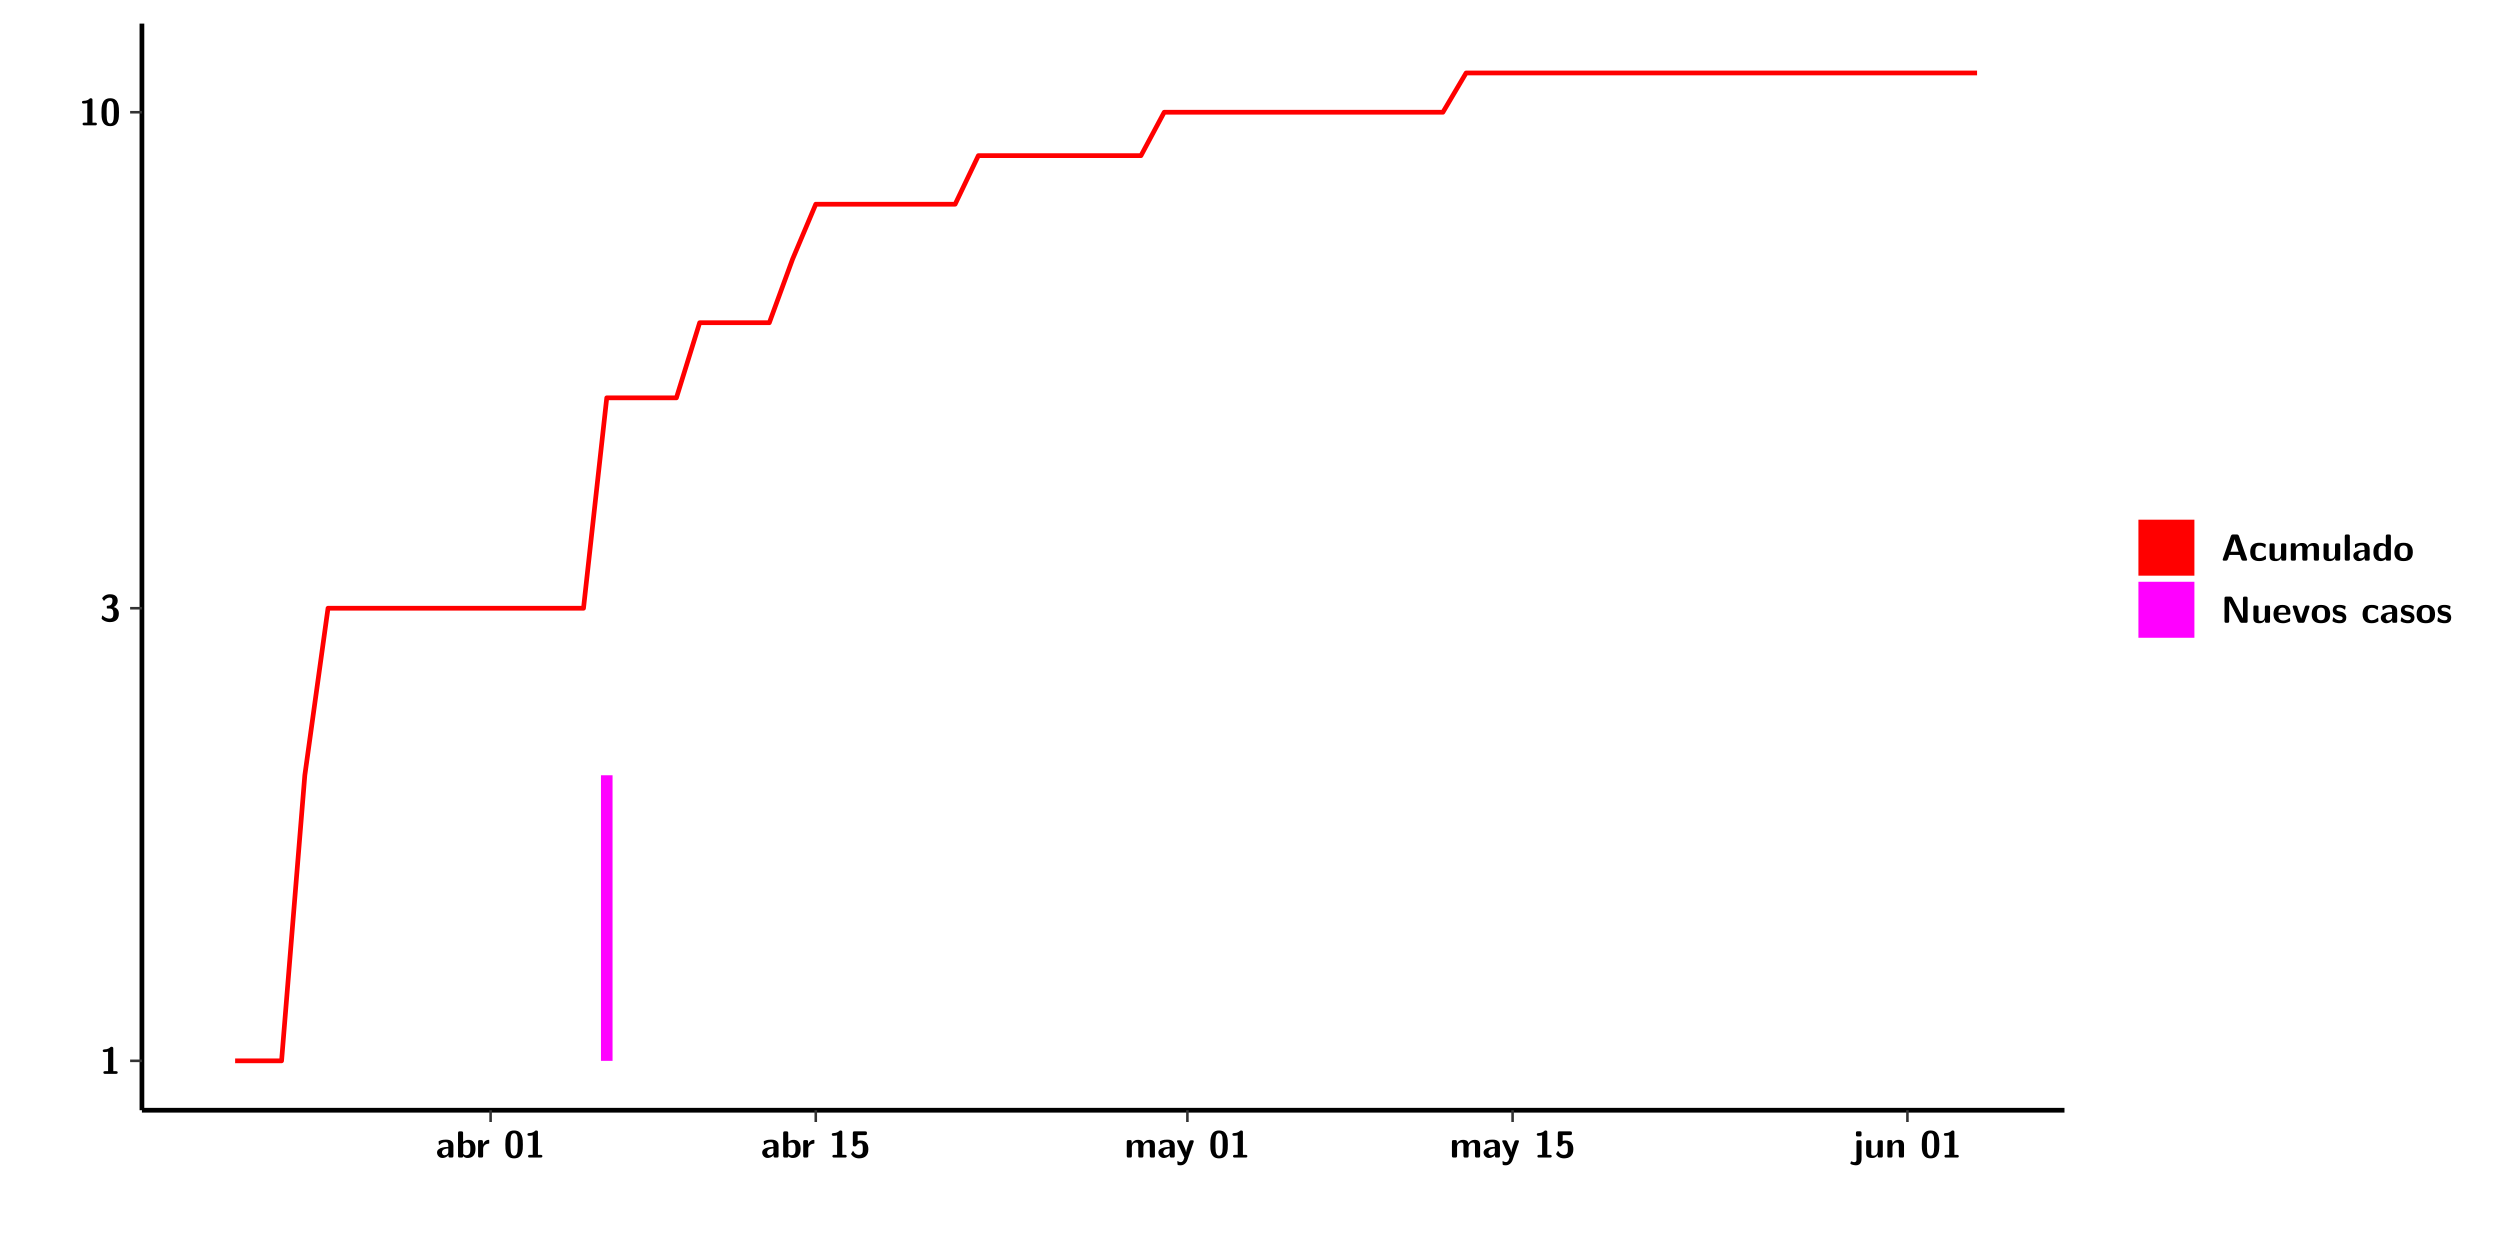
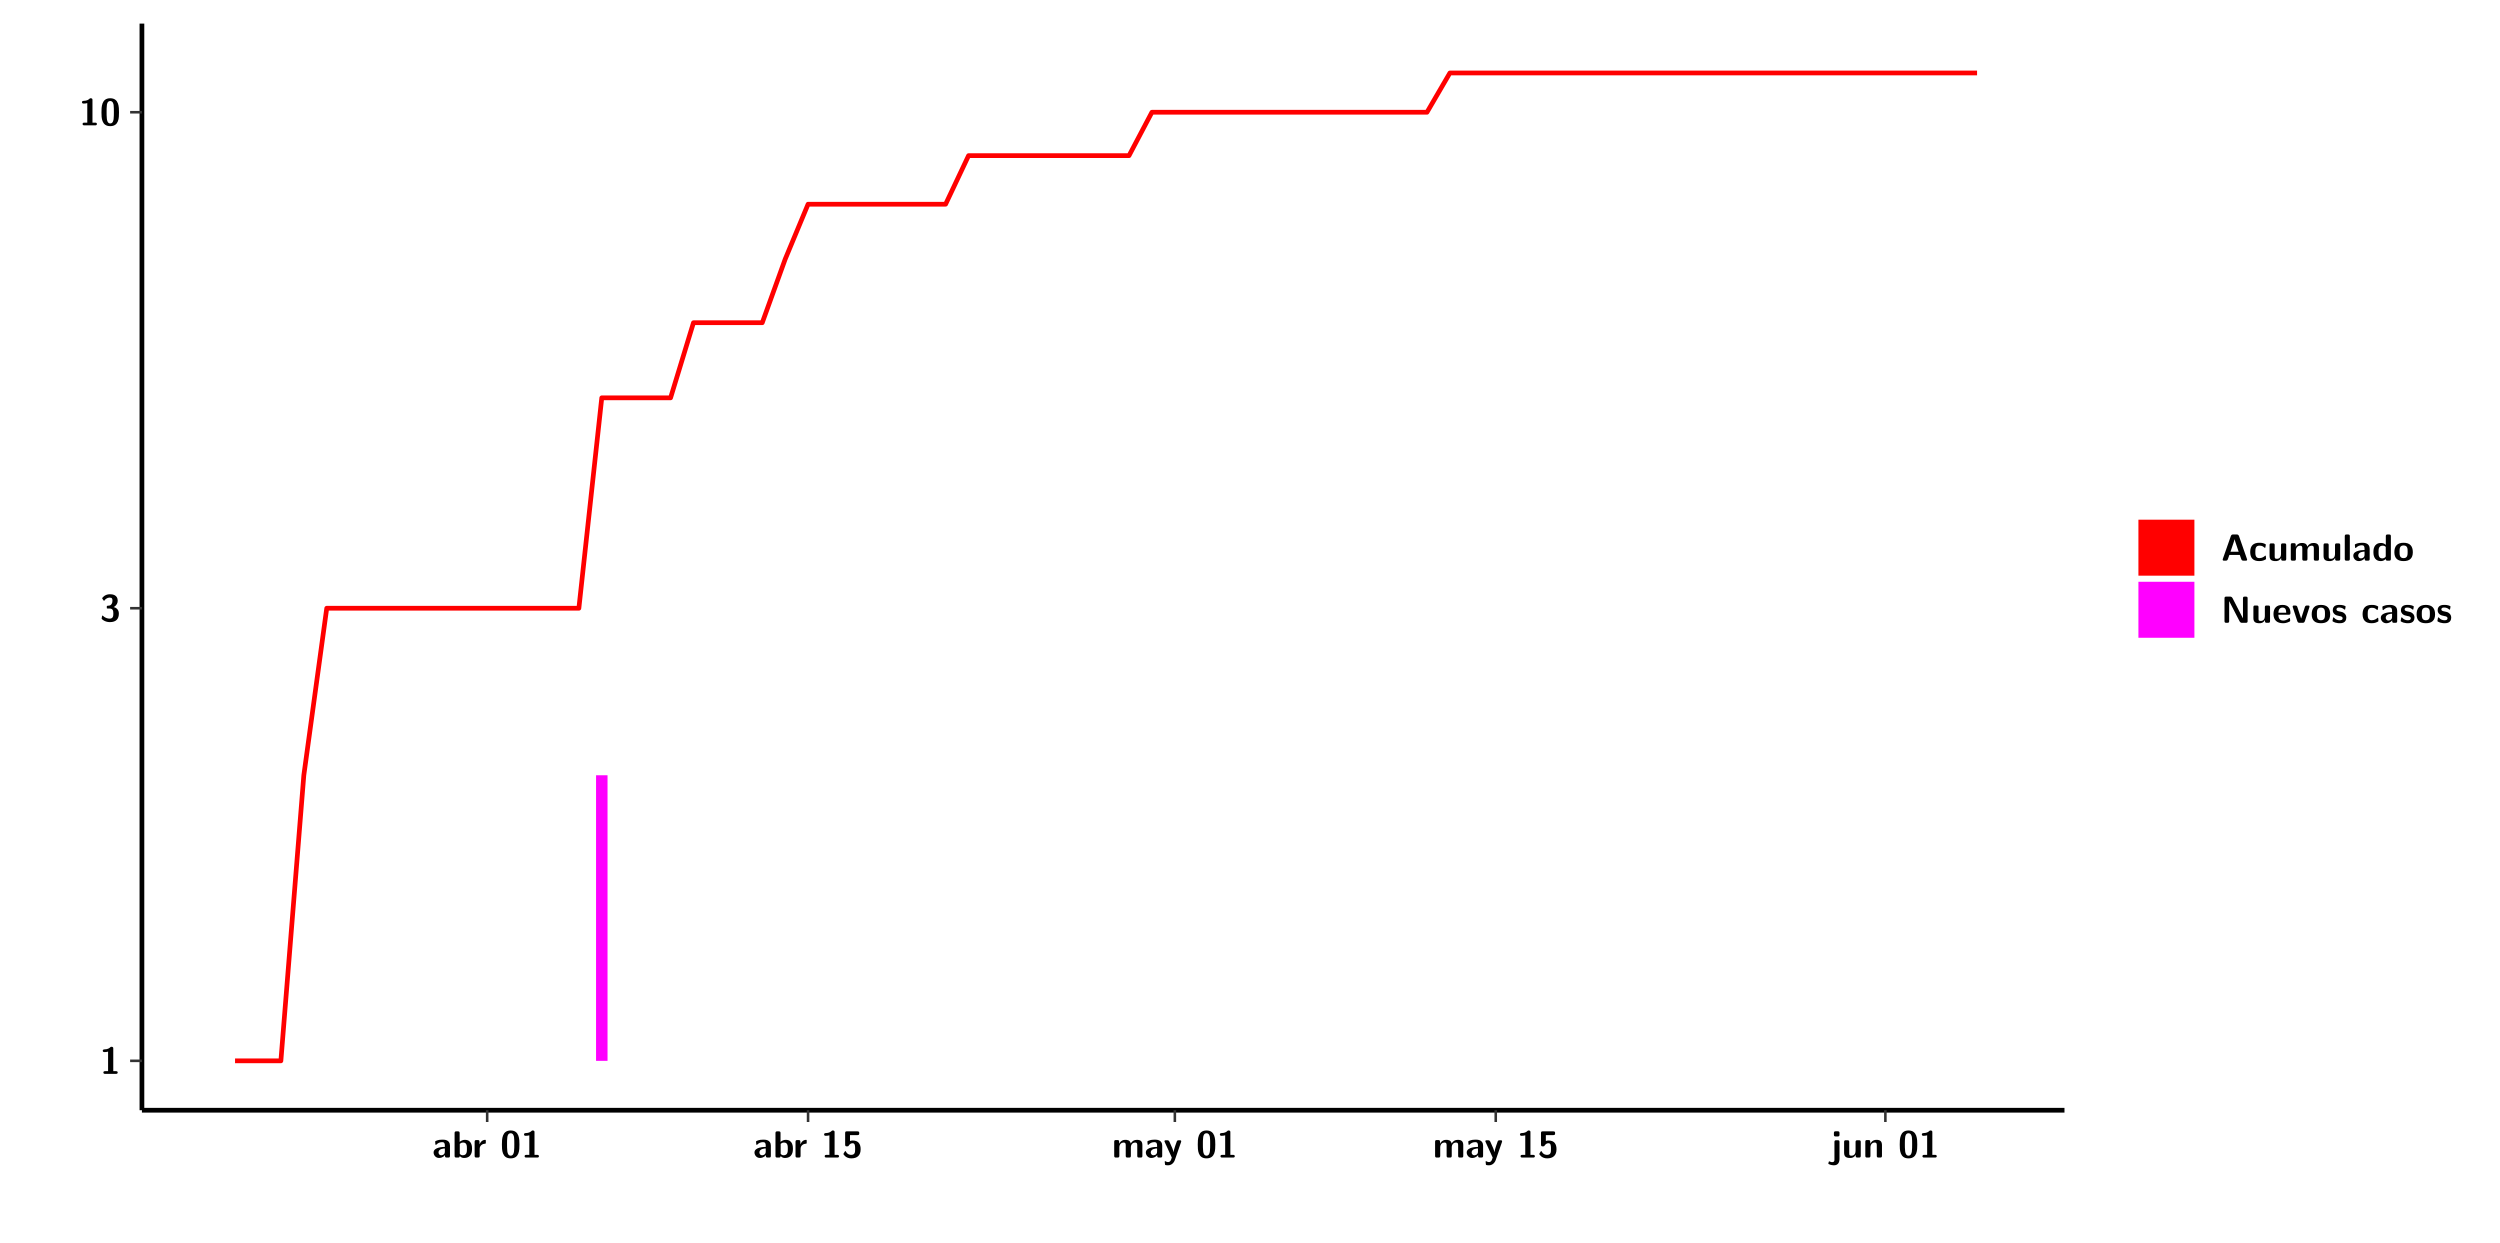
<svg xmlns="http://www.w3.org/2000/svg" xmlns:xlink="http://www.w3.org/1999/xlink" width="579.653pt" height="288pt" viewBox="0 0 579.653 288" version="1.1">
  <defs>
    <g>
      <symbol overflow="visible" id="glyph0-0">
        <path style="stroke:none;" d="" />
      </symbol>
      <symbol overflow="visible" id="glyph0-1">
        <path style="stroke:none;" d="M 3.109 -5.859 C 3.109 -6.016 3.109 -6.281 2.719 -6.281 C 2.547 -6.281 2.516 -6.266 2.406 -6.156 C 2.25 -6.016 1.922 -5.688 1.047 -5.672 C 0.891 -5.672 0.672 -5.609 0.672 -5.359 C 0.672 -5.047 0.969 -5.047 1.094 -5.047 C 1.344 -5.047 1.656 -5.078 1.906 -5.156 L 1.906 -0.625 L 1.234 -0.625 C 1.109 -0.625 0.812 -0.625 0.812 -0.312 C 0.812 0 1.109 0 1.234 0 L 3.719 0 C 3.828 0 4.141 0 4.141 -0.312 C 4.141 -0.625 3.828 -0.625 3.719 -0.625 L 3.109 -0.625 Z M 3.109 -5.859 " />
      </symbol>
      <symbol overflow="visible" id="glyph0-2">
        <path style="stroke:none;" d="M 0.844 -4.859 C 0.906 -4.766 0.953 -4.766 0.969 -4.766 C 1.031 -4.766 1.047 -4.797 1.094 -4.859 C 1.547 -5.5 2.172 -5.5 2.281 -5.5 C 2.844 -5.5 2.922 -5.203 2.922 -4.781 C 2.922 -4.656 2.922 -4.234 2.641 -3.906 C 2.438 -3.656 2.219 -3.641 1.953 -3.625 C 1.859 -3.609 1.688 -3.609 1.672 -3.578 C 1.609 -3.562 1.609 -3.5 1.609 -3.359 L 1.609 -3.203 C 1.609 -2.984 1.609 -2.969 1.844 -2.969 L 2.219 -2.969 C 3.031 -2.969 3.125 -2.469 3.125 -1.797 C 3.125 -1.203 3.062 -0.625 2.266 -0.625 C 1.984 -0.625 1.328 -0.688 0.75 -1.25 C 0.672 -1.328 0.656 -1.328 0.625 -1.328 C 0.531 -1.328 0.516 -1.25 0.516 -1.234 C 0.516 -1.234 0.406 -0.672 0.406 -0.625 C 0.406 -0.516 1.156 0.188 2.312 0.188 C 3.812 0.188 4.406 -0.609 4.406 -1.781 C 4.406 -2.562 3.984 -3.109 3.203 -3.297 C 3.906 -3.688 4.141 -4.266 4.141 -4.766 C 4.141 -6.156 2.891 -6.281 2.328 -6.281 C 1.125 -6.281 0.531 -5.422 0.531 -5.344 C 0.531 -5.297 0.594 -5.219 0.594 -5.219 Z M 0.844 -4.859 " />
      </symbol>
      <symbol overflow="visible" id="glyph0-3">
        <path style="stroke:none;" d="M 4.438 -3 C 4.438 -4.203 4.438 -6.281 2.406 -6.281 C 0.375 -6.281 0.375 -4.219 0.375 -3 C 0.375 -1.812 0.375 0.188 2.406 0.188 C 4.438 0.188 4.438 -1.781 4.438 -3 Z M 2.406 -0.438 C 1.75 -0.438 1.656 -1.25 1.625 -1.484 C 1.562 -1.953 1.562 -2.766 1.562 -3.125 C 1.562 -3.641 1.562 -4.203 1.625 -4.641 C 1.641 -4.875 1.734 -5.641 2.406 -5.641 C 3.047 -5.641 3.156 -4.906 3.188 -4.734 C 3.25 -4.281 3.25 -3.594 3.25 -3.125 C 3.25 -2.625 3.25 -1.953 3.188 -1.469 C 3.156 -1.234 3.062 -0.438 2.406 -0.438 Z M 2.406 -0.438 " />
      </symbol>
      <symbol overflow="visible" id="glyph0-4">
        <path style="stroke:none;" d="M 4.062 -2.766 C 4.062 -4.156 2.734 -4.156 2.297 -4.156 C 1.891 -4.156 1.453 -4.125 0.859 -3.891 C 0.672 -3.797 0.625 -3.781 0.625 -3.688 C 0.625 -3.625 0.688 -3.109 0.688 -3.047 C 0.703 -2.984 0.75 -2.938 0.812 -2.938 C 0.844 -2.938 0.875 -2.969 0.906 -3 C 1.281 -3.391 1.719 -3.578 2.266 -3.578 C 2.734 -3.578 2.875 -3.297 2.875 -2.781 L 2.875 -2.469 C 2.562 -2.469 0.266 -2.453 0.266 -1.172 C 0.266 -0.547 0.766 0.094 1.531 0.094 C 1.828 0.094 2.484 0.016 2.906 -0.594 L 2.906 -0.422 C 2.906 -0.141 2.969 0 3.328 0 L 3.641 0 C 3.984 0 4.062 -0.109 4.062 -0.422 Z M 2.875 -1.344 C 2.875 -0.531 2.047 -0.531 2.016 -0.531 C 1.641 -0.531 1.406 -0.844 1.406 -1.188 C 1.406 -2.047 2.625 -2.109 2.875 -2.109 Z M 2.875 -1.344 " />
      </symbol>
      <symbol overflow="visible" id="glyph0-5">
        <path style="stroke:none;" d="M 1.703 -5.656 C 1.703 -5.938 1.641 -6.078 1.281 -6.078 L 0.953 -6.078 C 0.641 -6.078 0.531 -5.984 0.531 -5.656 L 0.531 -0.422 C 0.531 -0.109 0.625 0 0.953 0 L 1.312 0 C 1.453 0 1.719 0 1.734 -0.344 C 2.125 0.094 2.578 0.094 2.719 0.094 C 4.578 0.094 4.578 -1.594 4.578 -2.031 C 4.578 -2.453 4.578 -4.109 2.938 -4.109 C 2.219 -4.109 1.781 -3.703 1.703 -3.625 Z M 1.734 -3.172 C 1.844 -3.281 2.109 -3.484 2.5 -3.484 C 3.391 -3.484 3.391 -2.672 3.391 -2.016 C 3.391 -1.375 3.391 -0.531 2.406 -0.531 C 2.047 -0.531 1.828 -0.75 1.734 -0.875 Z M 1.734 -3.172 " />
      </symbol>
      <symbol overflow="visible" id="glyph0-6">
        <path style="stroke:none;" d="M 1.703 -2.016 C 1.703 -2.844 2.391 -3.188 2.938 -3.219 C 3.109 -3.234 3.125 -3.234 3.125 -3.469 L 3.125 -3.875 C 3.125 -4.047 3.125 -4.109 2.969 -4.109 C 2.719 -4.109 2.078 -4.031 1.672 -3.078 L 1.656 -3.078 L 1.656 -3.641 C 1.656 -3.922 1.594 -4.062 1.234 -4.062 L 0.953 -4.062 C 0.641 -4.062 0.531 -3.969 0.531 -3.641 L 0.531 -0.422 C 0.531 -0.109 0.625 0 0.953 0 L 1.281 0 C 1.609 0 1.703 -0.109 1.703 -0.422 Z M 1.703 -2.016 " />
      </symbol>
      <symbol overflow="visible" id="glyph0-7">
        <path style="stroke:none;" d="M 1.859 -5.203 L 3.578 -5.203 C 4 -5.203 4 -5.406 4 -5.641 C 4 -5.875 4 -6.078 3.578 -6.078 L 1.141 -6.078 C 0.875 -6.078 0.734 -6.031 0.734 -5.688 L 0.734 -3 C 0.734 -2.609 0.922 -2.594 1.172 -2.594 C 1.391 -2.594 1.469 -2.594 1.594 -2.812 C 1.812 -3.141 2.109 -3.328 2.469 -3.328 C 3.047 -3.328 3.047 -2.656 3.047 -1.969 C 3.047 -1.297 3.047 -0.625 2.125 -0.625 C 1.844 -0.625 1.25 -0.703 0.906 -1.406 C 0.875 -1.453 0.844 -1.5 0.781 -1.5 C 0.719 -1.5 0.703 -1.469 0.656 -1.391 C 0.531 -1.188 0.328 -0.891 0.328 -0.828 C 0.328 -0.75 0.891 0.188 2.141 0.188 C 3.562 0.188 4.328 -0.516 4.328 -1.938 C 4.328 -3.094 3.844 -3.953 2.5 -3.953 C 2.281 -3.953 2.078 -3.922 1.859 -3.844 Z M 1.859 -5.203 " />
      </symbol>
      <symbol overflow="visible" id="glyph0-8">
        <path style="stroke:none;" d="M 7.062 -2.844 C 7.062 -3.75 6.672 -4.109 5.781 -4.109 C 5.156 -4.109 4.688 -3.828 4.359 -3.25 C 4.219 -4.078 3.484 -4.109 3.109 -4.109 C 2.938 -4.109 2.578 -4.109 2.188 -3.828 C 1.906 -3.625 1.734 -3.344 1.672 -3.203 L 1.672 -3.641 C 1.672 -3.922 1.609 -4.062 1.25 -4.062 L 0.953 -4.062 C 0.625 -4.062 0.531 -3.969 0.531 -3.641 L 0.531 -0.422 C 0.531 -0.109 0.625 0 0.953 0 L 1.297 0 C 1.625 0 1.719 -0.109 1.719 -0.422 L 1.719 -2.359 C 1.719 -3.141 2.25 -3.484 2.688 -3.484 C 3.109 -3.484 3.203 -3.297 3.203 -2.828 L 3.203 -0.422 C 3.203 -0.109 3.297 0 3.625 0 L 3.969 0 C 4.297 0 4.391 -0.109 4.391 -0.422 L 4.391 -2.359 C 4.391 -3.141 4.922 -3.484 5.359 -3.484 C 5.781 -3.484 5.875 -3.297 5.875 -2.828 L 5.875 -0.422 C 5.875 -0.109 5.969 0 6.297 0 L 6.641 0 C 6.984 0 7.062 -0.109 7.062 -0.422 Z M 7.062 -2.844 " />
      </symbol>
      <symbol overflow="visible" id="glyph0-9">
        <path style="stroke:none;" d="M 4.109 -3.609 C 4.141 -3.719 4.141 -3.734 4.141 -3.781 C 4.141 -4.016 3.906 -4.016 3.797 -4.016 L 3.609 -4.016 C 3.469 -4.016 3.266 -4.016 3.141 -3.812 C 3.109 -3.766 2.406 -1.828 2.359 -1.25 L 2.344 -1.25 C 2.312 -1.672 1.953 -2.484 1.562 -3.328 C 1.328 -3.891 1.266 -4.016 0.828 -4.016 L 0.594 -4.016 C 0.469 -4.016 0.25 -4.016 0.25 -3.781 C 0.25 -3.75 0.281 -3.688 0.297 -3.641 L 1.953 0 C 1.891 0.188 1.859 0.281 1.828 0.375 C 1.734 0.656 1.578 1.047 1.109 1.047 C 0.812 1.047 0.609 0.922 0.516 0.875 C 0.469 0.844 0.453 0.828 0.422 0.828 C 0.391 0.828 0.312 0.859 0.312 0.969 C 0.312 1.031 0.375 1.641 0.391 1.672 C 0.469 1.781 0.953 1.797 1.094 1.797 C 2.172 1.797 2.609 0.766 2.672 0.547 Z M 4.109 -3.609 " />
      </symbol>
      <symbol overflow="visible" id="glyph0-10">
        <path style="stroke:none;" d="M 1.969 -5.672 C 1.969 -5.953 1.906 -6.094 1.547 -6.094 L 1.094 -6.094 C 0.766 -6.094 0.672 -5.984 0.672 -5.672 L 0.672 -5.312 C 0.672 -5.031 0.734 -4.891 1.094 -4.891 L 1.547 -4.891 C 1.875 -4.891 1.969 -5 1.969 -5.312 Z M 0.797 0.484 C 0.797 0.703 0.797 1.062 0.25 1.062 C 0.156 1.062 -0.094 1.031 -0.266 0.922 C -0.359 0.875 -0.375 0.875 -0.406 0.875 C -0.484 0.875 -0.5 0.922 -0.547 1.094 C -0.609 1.281 -0.625 1.359 -0.625 1.391 C -0.625 1.547 0.109 1.797 0.656 1.797 C 1.625 1.797 1.969 1.141 1.969 0.281 L 1.969 -3.594 C 1.969 -3.875 1.906 -4.016 1.547 -4.016 L 1.219 -4.016 C 0.891 -4.016 0.797 -3.906 0.797 -3.594 Z M 0.797 0.484 " />
      </symbol>
      <symbol overflow="visible" id="glyph0-11">
        <path style="stroke:none;" d="M 4.391 -3.594 C 4.391 -3.875 4.328 -4.016 3.969 -4.016 L 3.609 -4.016 C 3.281 -4.016 3.188 -3.906 3.188 -3.594 L 3.188 -1.516 C 3.188 -0.938 2.891 -0.438 2.266 -0.438 C 1.766 -0.438 1.719 -0.562 1.719 -1.031 L 1.719 -3.594 C 1.719 -3.875 1.656 -4.016 1.297 -4.016 L 0.953 -4.016 C 0.625 -4.016 0.531 -3.922 0.531 -3.594 L 0.531 -1.109 C 0.531 -0.172 1.031 0.094 1.953 0.094 C 2.188 0.094 2.812 0.094 3.219 -0.656 L 3.219 -0.422 C 3.219 -0.141 3.281 0 3.641 0 L 3.969 0 C 4.297 0 4.391 -0.109 4.391 -0.422 Z M 4.391 -3.594 " />
      </symbol>
      <symbol overflow="visible" id="glyph0-12">
        <path style="stroke:none;" d="M 4.391 -2.844 C 4.391 -3.75 4 -4.109 3.109 -4.109 C 2.188 -4.109 1.781 -3.438 1.672 -3.203 L 1.672 -3.641 C 1.672 -3.922 1.609 -4.062 1.25 -4.062 L 0.953 -4.062 C 0.625 -4.062 0.531 -3.969 0.531 -3.641 L 0.531 -0.422 C 0.531 -0.109 0.625 0 0.953 0 L 1.297 0 C 1.625 0 1.719 -0.109 1.719 -0.422 L 1.719 -2.359 C 1.719 -3.125 2.219 -3.484 2.688 -3.484 C 3.109 -3.484 3.188 -3.281 3.188 -2.828 L 3.188 -0.422 C 3.188 -0.141 3.25 0 3.609 0 L 3.969 0 C 4.297 0 4.391 -0.109 4.391 -0.422 Z M 4.391 -2.844 " />
      </symbol>
      <symbol overflow="visible" id="glyph0-13">
        <path style="stroke:none;" d="M 4.156 -5.703 C 4.031 -6.078 3.766 -6.078 3.594 -6.078 L 2.828 -6.078 C 2.641 -6.078 2.391 -6.078 2.266 -5.703 L 0.406 -0.406 C 0.375 -0.297 0.375 -0.281 0.375 -0.234 C 0.375 0 0.594 0 0.703 0 L 1.031 0 C 1.188 0 1.453 0 1.578 -0.344 L 1.922 -1.328 L 4.344 -1.328 L 4.641 -0.484 C 4.75 -0.172 4.812 0 5.234 0 L 5.703 0 C 5.828 0 6.047 0 6.047 -0.234 C 6.047 -0.281 6.047 -0.297 6 -0.406 Z M 2.812 -3.938 C 2.938 -4.328 3.062 -4.656 3.125 -4.969 L 3.141 -4.969 C 3.188 -4.766 3.188 -4.75 3.25 -4.547 L 4.078 -2.078 L 2.188 -2.078 Z M 2.812 -3.938 " />
      </symbol>
      <symbol overflow="visible" id="glyph0-14">
        <path style="stroke:none;" d="M 4 -0.438 C 4 -0.531 3.969 -0.938 3.953 -1.047 C 3.953 -1.078 3.938 -1.172 3.844 -1.172 C 3.812 -1.172 3.797 -1.172 3.703 -1.078 C 3.562 -0.953 3.141 -0.594 2.422 -0.594 C 1.516 -0.594 1.516 -1.469 1.516 -2.031 C 1.516 -2.75 1.562 -3.484 2.453 -3.484 C 3.031 -3.484 3.266 -3.344 3.578 -3.078 C 3.688 -2.984 3.703 -2.984 3.734 -2.984 C 3.828 -2.984 3.844 -3.062 3.844 -3.094 C 3.859 -3.172 3.953 -3.656 3.953 -3.703 C 3.953 -3.781 3.891 -3.812 3.75 -3.891 C 3.328 -4.078 3.062 -4.156 2.453 -4.156 C 1.141 -4.156 0.328 -3.547 0.328 -2.016 C 0.328 -0.562 1.078 0.094 2.406 0.094 C 2.641 0.094 3.172 0.094 3.75 -0.203 C 4 -0.344 4 -0.344 4 -0.438 Z M 4 -0.438 " />
      </symbol>
      <symbol overflow="visible" id="glyph0-15">
        <path style="stroke:none;" d="M 1.703 -5.656 C 1.703 -5.938 1.641 -6.078 1.281 -6.078 L 0.953 -6.078 C 0.641 -6.078 0.531 -5.984 0.531 -5.656 L 0.531 -0.422 C 0.531 -0.109 0.625 0 0.953 0 L 1.281 0 C 1.609 0 1.703 -0.109 1.703 -0.422 Z M 1.703 -5.656 " />
      </symbol>
      <symbol overflow="visible" id="glyph0-16">
        <path style="stroke:none;" d="M 4.375 -5.656 C 4.375 -5.938 4.312 -6.078 3.953 -6.078 L 3.625 -6.078 C 3.297 -6.078 3.203 -5.969 3.203 -5.656 L 3.203 -3.672 C 2.812 -4.047 2.375 -4.109 2.109 -4.109 C 0.328 -4.109 0.328 -2.422 0.328 -2 C 0.328 -1.594 0.328 0.094 2.062 0.094 C 2.422 0.094 2.812 -0.016 3.188 -0.406 C 3.188 -0.094 3.297 0 3.609 0 L 3.953 0 C 4.281 0 4.375 -0.109 4.375 -0.422 Z M 3.188 -1.094 C 3.188 -0.953 3.188 -0.875 2.922 -0.688 C 2.703 -0.547 2.5 -0.531 2.406 -0.531 C 1.516 -0.531 1.516 -1.344 1.516 -2 C 1.516 -2.656 1.516 -3.484 2.5 -3.484 C 2.75 -3.484 2.984 -3.391 3.188 -3.203 Z M 3.188 -1.094 " />
      </symbol>
      <symbol overflow="visible" id="glyph0-17">
        <path style="stroke:none;" d="M 4.547 -1.969 C 4.547 -3.406 3.844 -4.156 2.406 -4.156 C 0.953 -4.156 0.266 -3.391 0.266 -1.969 C 0.266 -0.547 1.031 0.094 2.406 0.094 C 3.781 0.094 4.547 -0.531 4.547 -1.969 Z M 2.406 -0.594 C 1.469 -0.594 1.469 -1.375 1.469 -2.078 C 1.469 -2.75 1.469 -3.531 2.406 -3.531 C 3.344 -3.531 3.344 -2.766 3.344 -2.078 C 3.344 -1.391 3.344 -0.594 2.406 -0.594 Z M 2.406 -0.594 " />
      </symbol>
      <symbol overflow="visible" id="glyph0-18">
        <path style="stroke:none;" d="M 2.656 -5.734 C 2.469 -6.078 2.203 -6.078 2.031 -6.078 L 1.219 -6.078 C 0.906 -6.078 0.797 -5.984 0.797 -5.656 L 0.797 -0.422 C 0.797 -0.109 0.891 0 1.219 0 L 1.453 0 C 1.781 0 1.875 -0.109 1.875 -0.422 L 1.875 -5.016 L 1.891 -5.016 L 4.297 -0.344 C 4.484 0 4.75 0 4.922 0 L 5.734 0 C 6.062 0 6.156 -0.109 6.156 -0.422 L 6.156 -5.656 C 6.156 -5.938 6.094 -6.078 5.734 -6.078 L 5.5 -6.078 C 5.156 -6.078 5.078 -5.969 5.078 -5.656 L 5.078 -1.062 L 5.062 -1.062 Z M 2.656 -5.734 " />
      </symbol>
      <symbol overflow="visible" id="glyph0-19">
        <path style="stroke:none;" d="M 3.781 -1.875 C 3.984 -1.875 4.203 -1.891 4.203 -2.281 C 4.203 -3.406 3.672 -4.156 2.359 -4.156 C 0.969 -4.156 0.266 -3.375 0.266 -2.047 C 0.266 -0.609 1.109 0.094 2.484 0.094 C 2.812 0.094 3.312 0.047 3.891 -0.234 C 4.078 -0.328 4.141 -0.359 4.141 -0.469 C 4.141 -0.531 4.125 -0.781 4.109 -0.844 C 4.078 -1.125 4.062 -1.125 3.984 -1.125 C 3.953 -1.125 3.938 -1.125 3.844 -1.047 C 3.328 -0.594 2.797 -0.531 2.516 -0.531 C 1.531 -0.531 1.422 -1.312 1.391 -1.875 Z M 1.406 -2.344 C 1.422 -2.875 1.609 -3.531 2.359 -3.531 C 3.062 -3.531 3.203 -3.031 3.219 -2.344 Z M 1.406 -2.344 " />
      </symbol>
      <symbol overflow="visible" id="glyph0-20">
        <path style="stroke:none;" d="M 4.109 -3.609 C 4.141 -3.719 4.141 -3.75 4.141 -3.766 C 4.141 -4.016 3.922 -4.016 3.797 -4.016 L 3.609 -4.016 C 3.25 -4.016 3.141 -3.891 3.062 -3.641 L 2.203 -0.984 L 1.328 -3.641 C 1.266 -3.828 1.203 -4.016 0.781 -4.016 L 0.578 -4.016 C 0.453 -4.016 0.234 -4.016 0.234 -3.766 C 0.234 -3.75 0.234 -3.719 0.266 -3.609 L 1.312 -0.375 C 1.438 0 1.703 0 1.859 0 L 2.5 0 C 2.672 0 2.938 0 3.062 -0.375 Z M 4.109 -3.609 " />
      </symbol>
      <symbol overflow="visible" id="glyph0-21">
        <path style="stroke:none;" d="M 3.469 -1.234 C 3.469 -1.734 3.203 -2.031 3.047 -2.172 C 2.703 -2.484 2.391 -2.547 2.031 -2.609 C 1.547 -2.703 1.188 -2.766 1.188 -3.109 C 1.188 -3.469 1.484 -3.547 1.828 -3.547 C 2.406 -3.547 2.719 -3.328 2.953 -3.125 C 3.047 -3.047 3.062 -3.047 3.094 -3.047 C 3.188 -3.047 3.203 -3.125 3.203 -3.156 C 3.219 -3.219 3.312 -3.719 3.312 -3.766 C 3.312 -3.906 2.844 -4.031 2.75 -4.062 C 2.406 -4.156 2.125 -4.156 1.891 -4.156 C 1.5 -4.156 0.328 -4.156 0.328 -2.906 C 0.328 -2.484 0.516 -2.219 0.75 -2 C 1.062 -1.734 1.406 -1.672 1.906 -1.562 C 2.156 -1.531 2.609 -1.453 2.609 -1.062 C 2.609 -0.656 2.266 -0.594 1.922 -0.594 C 1.531 -0.594 1.047 -0.703 0.625 -1.188 C 0.594 -1.234 0.562 -1.266 0.516 -1.266 C 0.422 -1.266 0.406 -1.188 0.391 -1.125 C 0.375 -1.016 0.266 -0.516 0.266 -0.422 C 0.266 -0.266 0.922 -0.062 0.922 -0.047 C 1.406 0.094 1.766 0.094 1.922 0.094 C 2.359 0.094 3.469 0.062 3.469 -1.234 Z M 3.469 -1.234 " />
      </symbol>
    </g>
    <clipPath id="clip1">
      <path d="M 0 0 L 576.008 0 L 576.008 288 L 0 288 Z M 0 0 " />
    </clipPath>
    <clipPath id="clip2">
      <path d="M 32.906 5.477 L 478.672 5.477 L 478.672 257.414 L 32.906 257.414 Z M 32.906 5.477 " />
    </clipPath>
  </defs>
  <g id="surface1">
    <g clip-path="url(#clip1)" clip-rule="nonzero">
      <path style="fill-rule:nonzero;fill:rgb(100%,100%,100%);fill-opacity:1;stroke-width:0.598;stroke-linecap:round;stroke-linejoin:round;stroke:rgb(100%,100%,100%);stroke-opacity:1;stroke-miterlimit:10;" d="M 0 0 L 0 288.004 L 576.008 288.004 L 576.008 0 Z M 0 0 " transform="matrix(1,0,0,-1,0,288)" />
    </g>
    <g clip-path="url(#clip2)" clip-rule="nonzero">
      <path style=" stroke:none;fill-rule:nonzero;fill:rgb(100%,100%,100%);fill-opacity:1;" d="M 32.906 257.414 L 32.906 5.477 L 478.672 5.477 L 478.672 257.414 Z M 32.906 257.414 " />
    </g>
-     <path style=" stroke:none;fill-rule:nonzero;fill:rgb(100%,0%,100%);fill-opacity:1;" d="M 139.34 245.969 L 139.34 179.754 L 142.027 179.754 L 142.027 245.969 Z M 139.34 245.969 " />
-     <path style="fill:none;stroke-width:1.096;stroke-linecap:butt;stroke-linejoin:round;stroke:rgb(100%,0%,0%);stroke-opacity:1;stroke-miterlimit:10;" d="M 54.516 42.031 L 65.285 42.031 L 70.676 108.246 L 76.055 146.973 L 135.293 146.973 L 140.684 195.758 L 156.832 195.758 L 162.223 213.172 L 178.375 213.172 L 183.762 227.898 L 189.145 240.652 L 221.461 240.652 L 226.844 251.91 L 264.543 251.91 L 269.93 261.973 L 334.551 261.973 L 339.93 271.078 L 458.406 271.078 " transform="matrix(1,0,0,-1,0,288)" />
+     <path style=" stroke:none;fill-rule:nonzero;fill:rgb(100%,0%,100%);fill-opacity:1;" d="M 138.203 245.969 L 138.203 179.754 L 140.863 179.754 L 140.863 245.969 Z M 138.203 245.969 " />
+     <path style="fill:none;stroke-width:1.096;stroke-linecap:butt;stroke-linejoin:round;stroke:rgb(100%,0%,0%);stroke-opacity:1;stroke-miterlimit:10;" d="M 54.496 42.031 L 65.125 42.031 L 70.445 108.246 L 75.758 146.973 L 134.219 146.973 L 139.527 195.758 L 155.48 195.758 L 160.789 213.172 L 176.738 213.172 L 182.051 227.898 L 187.359 240.652 L 219.25 240.652 L 224.57 251.91 L 261.773 251.91 L 267.082 261.973 L 330.863 261.973 L 336.172 271.078 L 458.406 271.078 " transform="matrix(1,0,0,-1,0,288)" />
    <path style="fill:none;stroke-width:1.096;stroke-linecap:butt;stroke-linejoin:round;stroke:rgb(0%,0%,0%);stroke-opacity:1;stroke-miterlimit:10;" d="M 32.906 30.586 L 32.906 282.523 " transform="matrix(1,0,0,-1,0,288)" />
    <g style="fill:rgb(0%,0%,0%);fill-opacity:1;">
      <use xlink:href="#glyph0-1" x="23.153" y="248.986" />
    </g>
    <g style="fill:rgb(0%,0%,0%);fill-opacity:1;">
      <use xlink:href="#glyph0-2" x="23.153" y="144.06" />
    </g>
    <g style="fill:rgb(0%,0%,0%);fill-opacity:1;">
      <use xlink:href="#glyph0-1" x="18.331" y="29.061" />
      <use xlink:href="#glyph0-3" x="23.153" y="29.061" />
    </g>
    <path style="fill:none;stroke-width:0.598;stroke-linecap:butt;stroke-linejoin:round;stroke:rgb(20%,20%,20%);stroke-opacity:1;stroke-miterlimit:10;" d="M 30.168 42.031 L 32.906 42.031 " transform="matrix(1,0,0,-1,0,288)" />
    <path style="fill:none;stroke-width:0.598;stroke-linecap:butt;stroke-linejoin:round;stroke:rgb(20%,20%,20%);stroke-opacity:1;stroke-miterlimit:10;" d="M 30.168 146.973 L 32.906 146.973 " transform="matrix(1,0,0,-1,0,288)" />
    <path style="fill:none;stroke-width:0.598;stroke-linecap:butt;stroke-linejoin:round;stroke:rgb(20%,20%,20%);stroke-opacity:1;stroke-miterlimit:10;" d="M 30.168 261.973 L 32.906 261.973 " transform="matrix(1,0,0,-1,0,288)" />
    <path style="fill:none;stroke-width:1.096;stroke-linecap:butt;stroke-linejoin:round;stroke:rgb(0%,0%,0%);stroke-opacity:1;stroke-miterlimit:10;" d="M 32.906 30.586 L 478.672 30.586 " transform="matrix(1,0,0,-1,0,288)" />
-     <path style="fill:none;stroke-width:0.598;stroke-linecap:butt;stroke-linejoin:round;stroke:rgb(20%,20%,20%);stroke-opacity:1;stroke-miterlimit:10;" d="M 113.754 27.848 L 113.754 30.586 " transform="matrix(1,0,0,-1,0,288)" />
-     <path style="fill:none;stroke-width:0.598;stroke-linecap:butt;stroke-linejoin:round;stroke:rgb(20%,20%,20%);stroke-opacity:1;stroke-miterlimit:10;" d="M 189.145 27.848 L 189.145 30.586 " transform="matrix(1,0,0,-1,0,288)" />
-     <path style="fill:none;stroke-width:0.598;stroke-linecap:butt;stroke-linejoin:round;stroke:rgb(20%,20%,20%);stroke-opacity:1;stroke-miterlimit:10;" d="M 275.312 27.848 L 275.312 30.586 " transform="matrix(1,0,0,-1,0,288)" />
-     <path style="fill:none;stroke-width:0.598;stroke-linecap:butt;stroke-linejoin:round;stroke:rgb(20%,20%,20%);stroke-opacity:1;stroke-miterlimit:10;" d="M 350.711 27.848 L 350.711 30.586 " transform="matrix(1,0,0,-1,0,288)" />
-     <path style="fill:none;stroke-width:0.598;stroke-linecap:butt;stroke-linejoin:round;stroke:rgb(20%,20%,20%);stroke-opacity:1;stroke-miterlimit:10;" d="M 442.258 27.848 L 442.258 30.586 " transform="matrix(1,0,0,-1,0,288)" />
+     <path style="fill:none;stroke-width:0.598;stroke-linecap:butt;stroke-linejoin:round;stroke:rgb(20%,20%,20%);stroke-opacity:1;stroke-miterlimit:10;" d="M 112.957 27.848 L 112.957 30.586 " transform="matrix(1,0,0,-1,0,288)" />
+     <path style="fill:none;stroke-width:0.598;stroke-linecap:butt;stroke-linejoin:round;stroke:rgb(20%,20%,20%);stroke-opacity:1;stroke-miterlimit:10;" d="M 187.359 27.848 L 187.359 30.586 " transform="matrix(1,0,0,-1,0,288)" />
+     <path style="fill:none;stroke-width:0.598;stroke-linecap:butt;stroke-linejoin:round;stroke:rgb(20%,20%,20%);stroke-opacity:1;stroke-miterlimit:10;" d="M 272.402 27.848 L 272.402 30.586 " transform="matrix(1,0,0,-1,0,288)" />
+     <path style="fill:none;stroke-width:0.598;stroke-linecap:butt;stroke-linejoin:round;stroke:rgb(20%,20%,20%);stroke-opacity:1;stroke-miterlimit:10;" d="M 346.805 27.848 L 346.805 30.586 " transform="matrix(1,0,0,-1,0,288)" />
+     <path style="fill:none;stroke-width:0.598;stroke-linecap:butt;stroke-linejoin:round;stroke:rgb(20%,20%,20%);stroke-opacity:1;stroke-miterlimit:10;" d="M 437.145 27.848 L 437.145 30.586 " transform="matrix(1,0,0,-1,0,288)" />
    <g style="fill:rgb(0%,0%,0%);fill-opacity:1;">
-       <use xlink:href="#glyph0-4" x="101.065" y="268.394" />
-       <use xlink:href="#glyph0-5" x="105.668" y="268.394" />
+       <use xlink:href="#glyph0-4" x="100.268" y="268.394" />
+       <use xlink:href="#glyph0-5" x="104.871" y="268.394" />
    </g>
    <g style="fill:rgb(0%,0%,0%);fill-opacity:1;">
-       <use xlink:href="#glyph0-6" x="110.315" y="268.394" />
+       <use xlink:href="#glyph0-6" x="109.518" y="268.394" />
    </g>
    <g style="fill:rgb(0%,0%,0%);fill-opacity:1;">
-       <use xlink:href="#glyph0-3" x="116.796" y="268.394" />
-       <use xlink:href="#glyph0-1" x="121.618" y="268.394" />
+       <use xlink:href="#glyph0-3" x="115.999" y="268.394" />
+       <use xlink:href="#glyph0-1" x="120.821" y="268.394" />
    </g>
    <g style="fill:rgb(0%,0%,0%);fill-opacity:1;">
-       <use xlink:href="#glyph0-4" x="176.453" y="268.394" />
-       <use xlink:href="#glyph0-5" x="181.056" y="268.394" />
+       <use xlink:href="#glyph0-4" x="174.669" y="268.394" />
+       <use xlink:href="#glyph0-5" x="179.272" y="268.394" />
    </g>
    <g style="fill:rgb(0%,0%,0%);fill-opacity:1;">
-       <use xlink:href="#glyph0-6" x="185.703" y="268.394" />
+       <use xlink:href="#glyph0-6" x="183.919" y="268.394" />
    </g>
    <g style="fill:rgb(0%,0%,0%);fill-opacity:1;">
-       <use xlink:href="#glyph0-1" x="192.184" y="268.394" />
-       <use xlink:href="#glyph0-7" x="197.006" y="268.394" />
+       <use xlink:href="#glyph0-1" x="190.4" y="268.394" />
+       <use xlink:href="#glyph0-7" x="195.222" y="268.394" />
    </g>
    <g style="fill:rgb(0%,0%,0%);fill-opacity:1;">
-       <use xlink:href="#glyph0-8" x="260.72" y="268.394" />
-       <use xlink:href="#glyph0-4" x="268.318" y="268.394" />
+       <use xlink:href="#glyph0-8" x="257.811" y="268.394" />
+       <use xlink:href="#glyph0-4" x="265.409" y="268.394" />
    </g>
    <g style="fill:rgb(0%,0%,0%);fill-opacity:1;">
-       <use xlink:href="#glyph0-9" x="272.649" y="268.394" />
+       <use xlink:href="#glyph0-9" x="269.74" y="268.394" />
    </g>
    <g style="fill:rgb(0%,0%,0%);fill-opacity:1;">
-       <use xlink:href="#glyph0-3" x="280.25" y="268.394" />
-       <use xlink:href="#glyph0-1" x="285.072" y="268.394" />
+       <use xlink:href="#glyph0-3" x="277.341" y="268.394" />
+       <use xlink:href="#glyph0-1" x="282.163" y="268.394" />
    </g>
    <g style="fill:rgb(0%,0%,0%);fill-opacity:1;">
-       <use xlink:href="#glyph0-8" x="336.117" y="268.394" />
-       <use xlink:href="#glyph0-4" x="343.715" y="268.394" />
+       <use xlink:href="#glyph0-8" x="332.212" y="268.394" />
+       <use xlink:href="#glyph0-4" x="339.81" y="268.394" />
    </g>
    <g style="fill:rgb(0%,0%,0%);fill-opacity:1;">
-       <use xlink:href="#glyph0-9" x="348.046" y="268.394" />
+       <use xlink:href="#glyph0-9" x="344.141" y="268.394" />
    </g>
    <g style="fill:rgb(0%,0%,0%);fill-opacity:1;">
-       <use xlink:href="#glyph0-1" x="355.647" y="268.394" />
-       <use xlink:href="#glyph0-7" x="360.469" y="268.394" />
+       <use xlink:href="#glyph0-1" x="351.742" y="268.394" />
+       <use xlink:href="#glyph0-7" x="356.564" y="268.394" />
    </g>
    <g style="fill:rgb(0%,0%,0%);fill-opacity:1;">
-       <use xlink:href="#glyph0-10" x="429.649" y="268.394" />
-       <use xlink:href="#glyph0-11" x="432.157" y="268.394" />
-       <use xlink:href="#glyph0-12" x="437.076" y="268.394" />
+       <use xlink:href="#glyph0-10" x="424.538" y="268.394" />
+       <use xlink:href="#glyph0-11" x="427.046" y="268.394" />
+       <use xlink:href="#glyph0-12" x="431.965" y="268.394" />
    </g>
    <g style="fill:rgb(0%,0%,0%);fill-opacity:1;">
-       <use xlink:href="#glyph0-3" x="445.213" y="268.394" />
-       <use xlink:href="#glyph0-1" x="450.035" y="268.394" />
+       <use xlink:href="#glyph0-3" x="440.102" y="268.394" />
+       <use xlink:href="#glyph0-1" x="444.924" y="268.394" />
    </g>
    <path style=" stroke:none;fill-rule:nonzero;fill:rgb(100%,100%,100%);fill-opacity:1;" d="M 489.629 154.062 L 489.629 108.828 L 570.527 108.828 L 570.527 154.062 Z M 489.629 154.062 " />
    <path style=" stroke:none;fill-rule:nonzero;fill:rgb(100%,0%,0%);fill-opacity:1;" d="M 495.816 133.477 L 495.816 120.496 L 508.797 120.496 L 508.797 133.477 Z M 495.816 133.477 " />
    <path style=" stroke:none;fill-rule:nonzero;fill:rgb(100%,0%,100%);fill-opacity:1;" d="M 495.816 147.875 L 495.816 134.891 L 508.797 134.891 L 508.797 147.875 Z M 495.816 147.875 " />
    <g style="fill:rgb(0%,0%,0%);fill-opacity:1;">
      <use xlink:href="#glyph0-13" x="514.979" y="130.002" />
      <use xlink:href="#glyph0-14" x="521.408" y="130.002" />
      <use xlink:href="#glyph0-11" x="525.694" y="130.002" />
      <use xlink:href="#glyph0-8" x="530.613" y="130.002" />
      <use xlink:href="#glyph0-11" x="538.212" y="130.002" />
      <use xlink:href="#glyph0-15" x="543.131" y="130.002" />
      <use xlink:href="#glyph0-4" x="545.372" y="130.002" />
      <use xlink:href="#glyph0-16" x="549.975" y="130.002" />
      <use xlink:href="#glyph0-17" x="554.894" y="130.002" />
    </g>
    <g style="fill:rgb(0%,0%,0%);fill-opacity:1;">
      <use xlink:href="#glyph0-18" x="514.979" y="144.408" />
      <use xlink:href="#glyph0-11" x="521.944" y="144.408" />
      <use xlink:href="#glyph0-19" x="526.864" y="144.408" />
      <use xlink:href="#glyph0-20" x="531.345" y="144.408" />
      <use xlink:href="#glyph0-17" x="535.728" y="144.408" />
      <use xlink:href="#glyph0-21" x="540.55" y="144.408" />
    </g>
    <g style="fill:rgb(0%,0%,0%);fill-opacity:1;">
      <use xlink:href="#glyph0-14" x="547.465" y="144.408" />
      <use xlink:href="#glyph0-4" x="551.751" y="144.408" />
      <use xlink:href="#glyph0-21" x="556.354" y="144.408" />
      <use xlink:href="#glyph0-17" x="560.051" y="144.408" />
      <use xlink:href="#glyph0-21" x="564.872" y="144.408" />
    </g>
  </g>
</svg>
